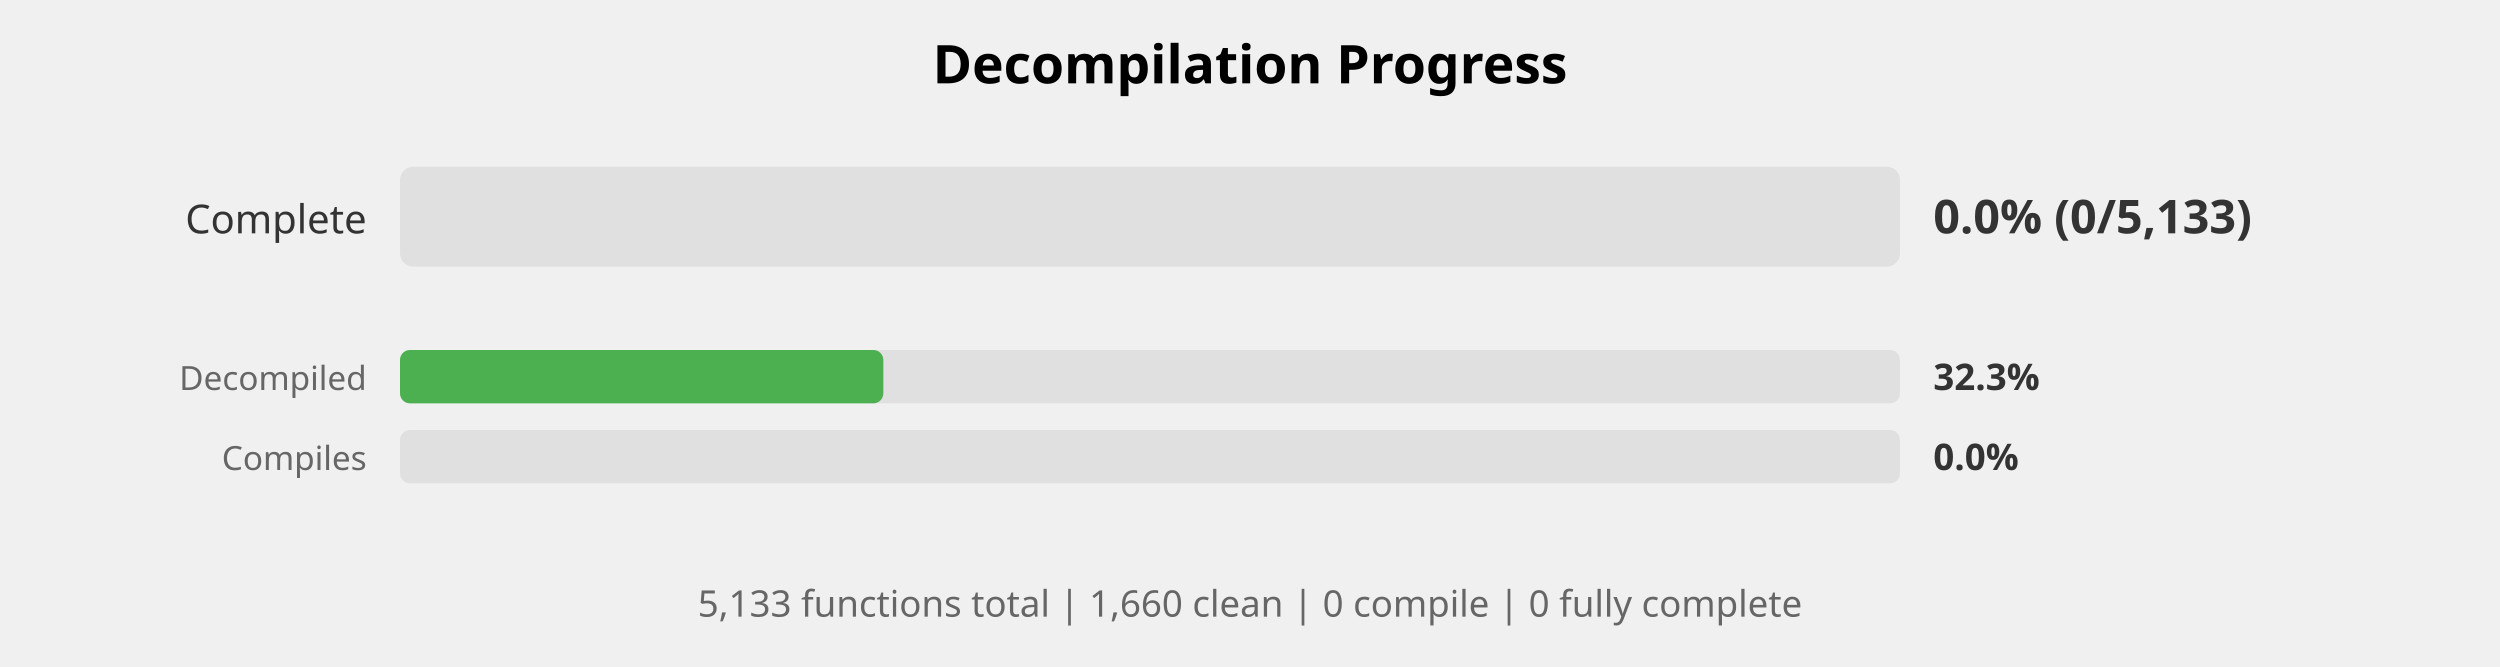
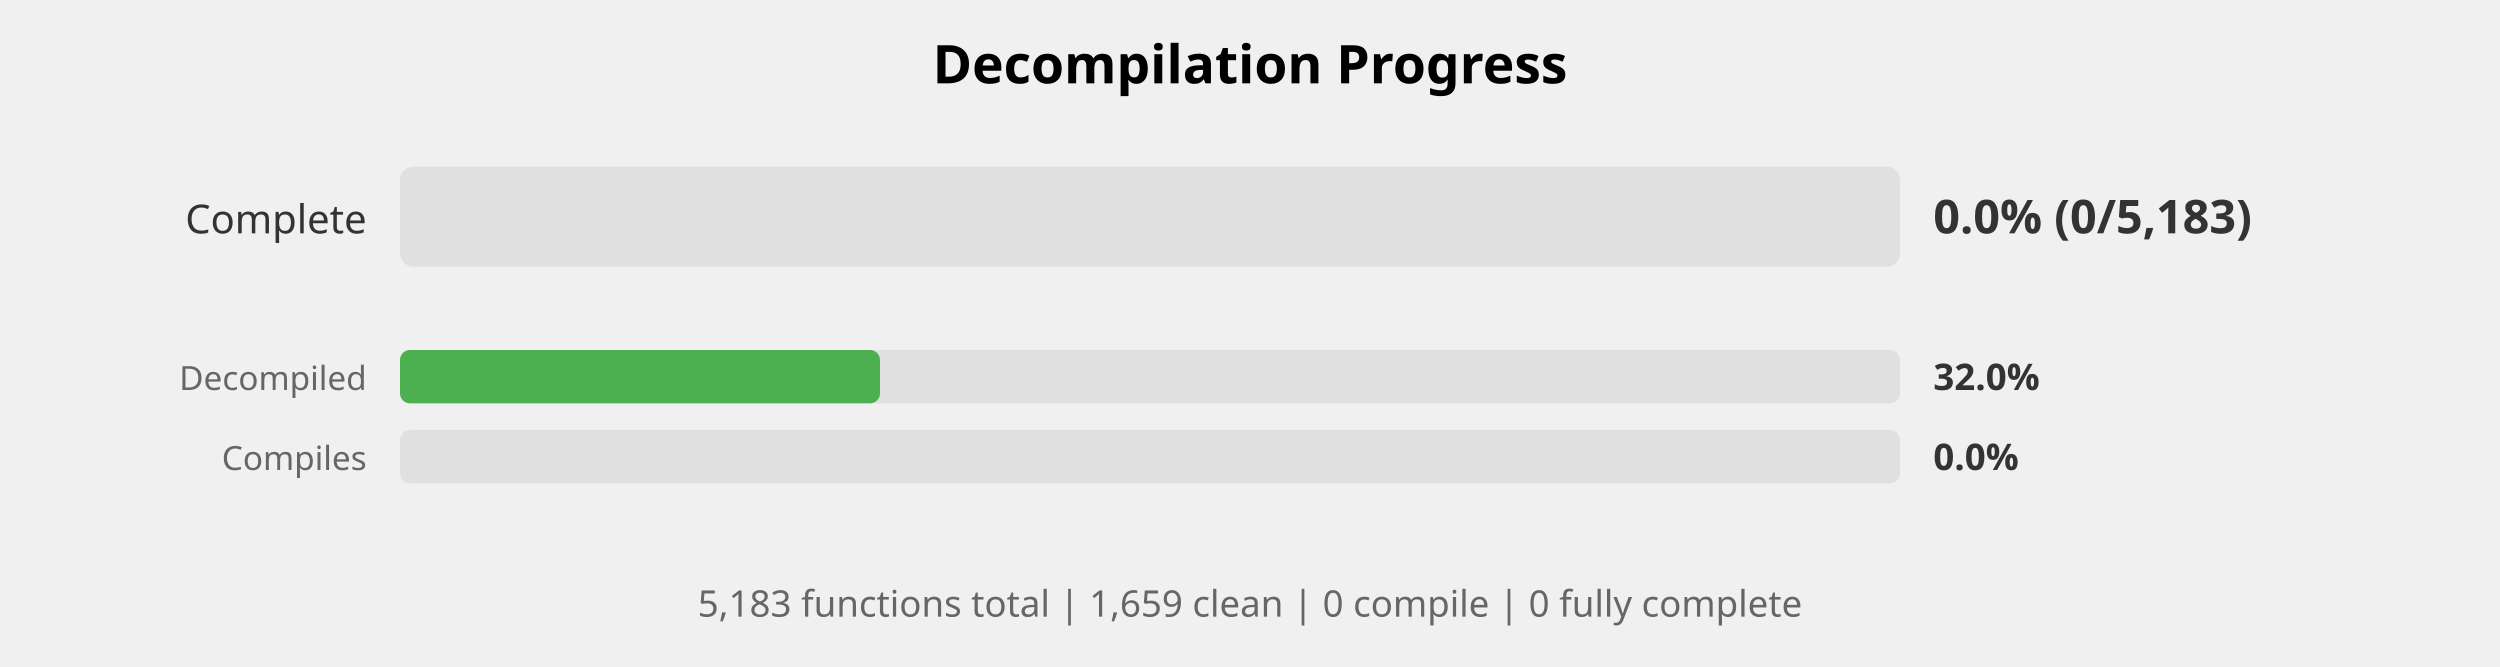
<svg xmlns="http://www.w3.org/2000/svg" width="750" height="200" viewBox="0 0 750 200">
  <style>
    .title { font: bold 16px sans-serif; }
    .label { font: 12px sans-serif; fill: #333; }
    .small-label { font: 10px sans-serif; fill: #666; }
    .percent { font: bold 14px sans-serif; fill: #333; }
    .small-percent { font: bold 11px sans-serif; fill: #333; }
    .summary { font: 11px sans-serif; fill: #666; }
  </style>
  <rect width="100%%" height="100%%" fill="white" />
  <text x="375" y="25" class="title" text-anchor="middle">Decompilation Progress</text>
  <text x="110" y="70" class="label" text-anchor="end">Complete</text>
  <rect x="120" y="50" width="450" height="30" fill="#E0E0E0" rx="4" />
-   <text x="580" y="70" class="percent">0.0% (0/5,133)</text>
+   <text x="580" y="70" class="percent">0.0% (0/5,183)</text>
  <text x="110" y="117" class="small-label" text-anchor="end">Decompiled</text>
  <rect x="120" y="105" width="450" height="16" fill="#E0E0E0" rx="3" />
-   <rect x="120" y="105" width="145" height="16" fill="#4CAF50" rx="3" />
-   <text x="580" y="117" class="small-percent">32.3%</text>
+   <rect x="120" y="105" width="144" height="16" fill="#4CAF50" rx="3" />
+   <text x="580" y="117" class="small-percent">32.0%</text>
  <text x="110" y="141" class="small-label" text-anchor="end">Compiles</text>
  <rect x="120" y="129" width="450" height="16" fill="#E0E0E0" rx="3" />
  <text x="580" y="141" class="small-percent">0.0%</text>
  <text x="375" y="185" class="summary" text-anchor="middle">
-     5,133 functions total | 1,660 clean | 0 compile | 0 fully complete
+     5,183 functions total | 1,659 clean | 0 compile | 0 fully complete
  </text>
</svg>
